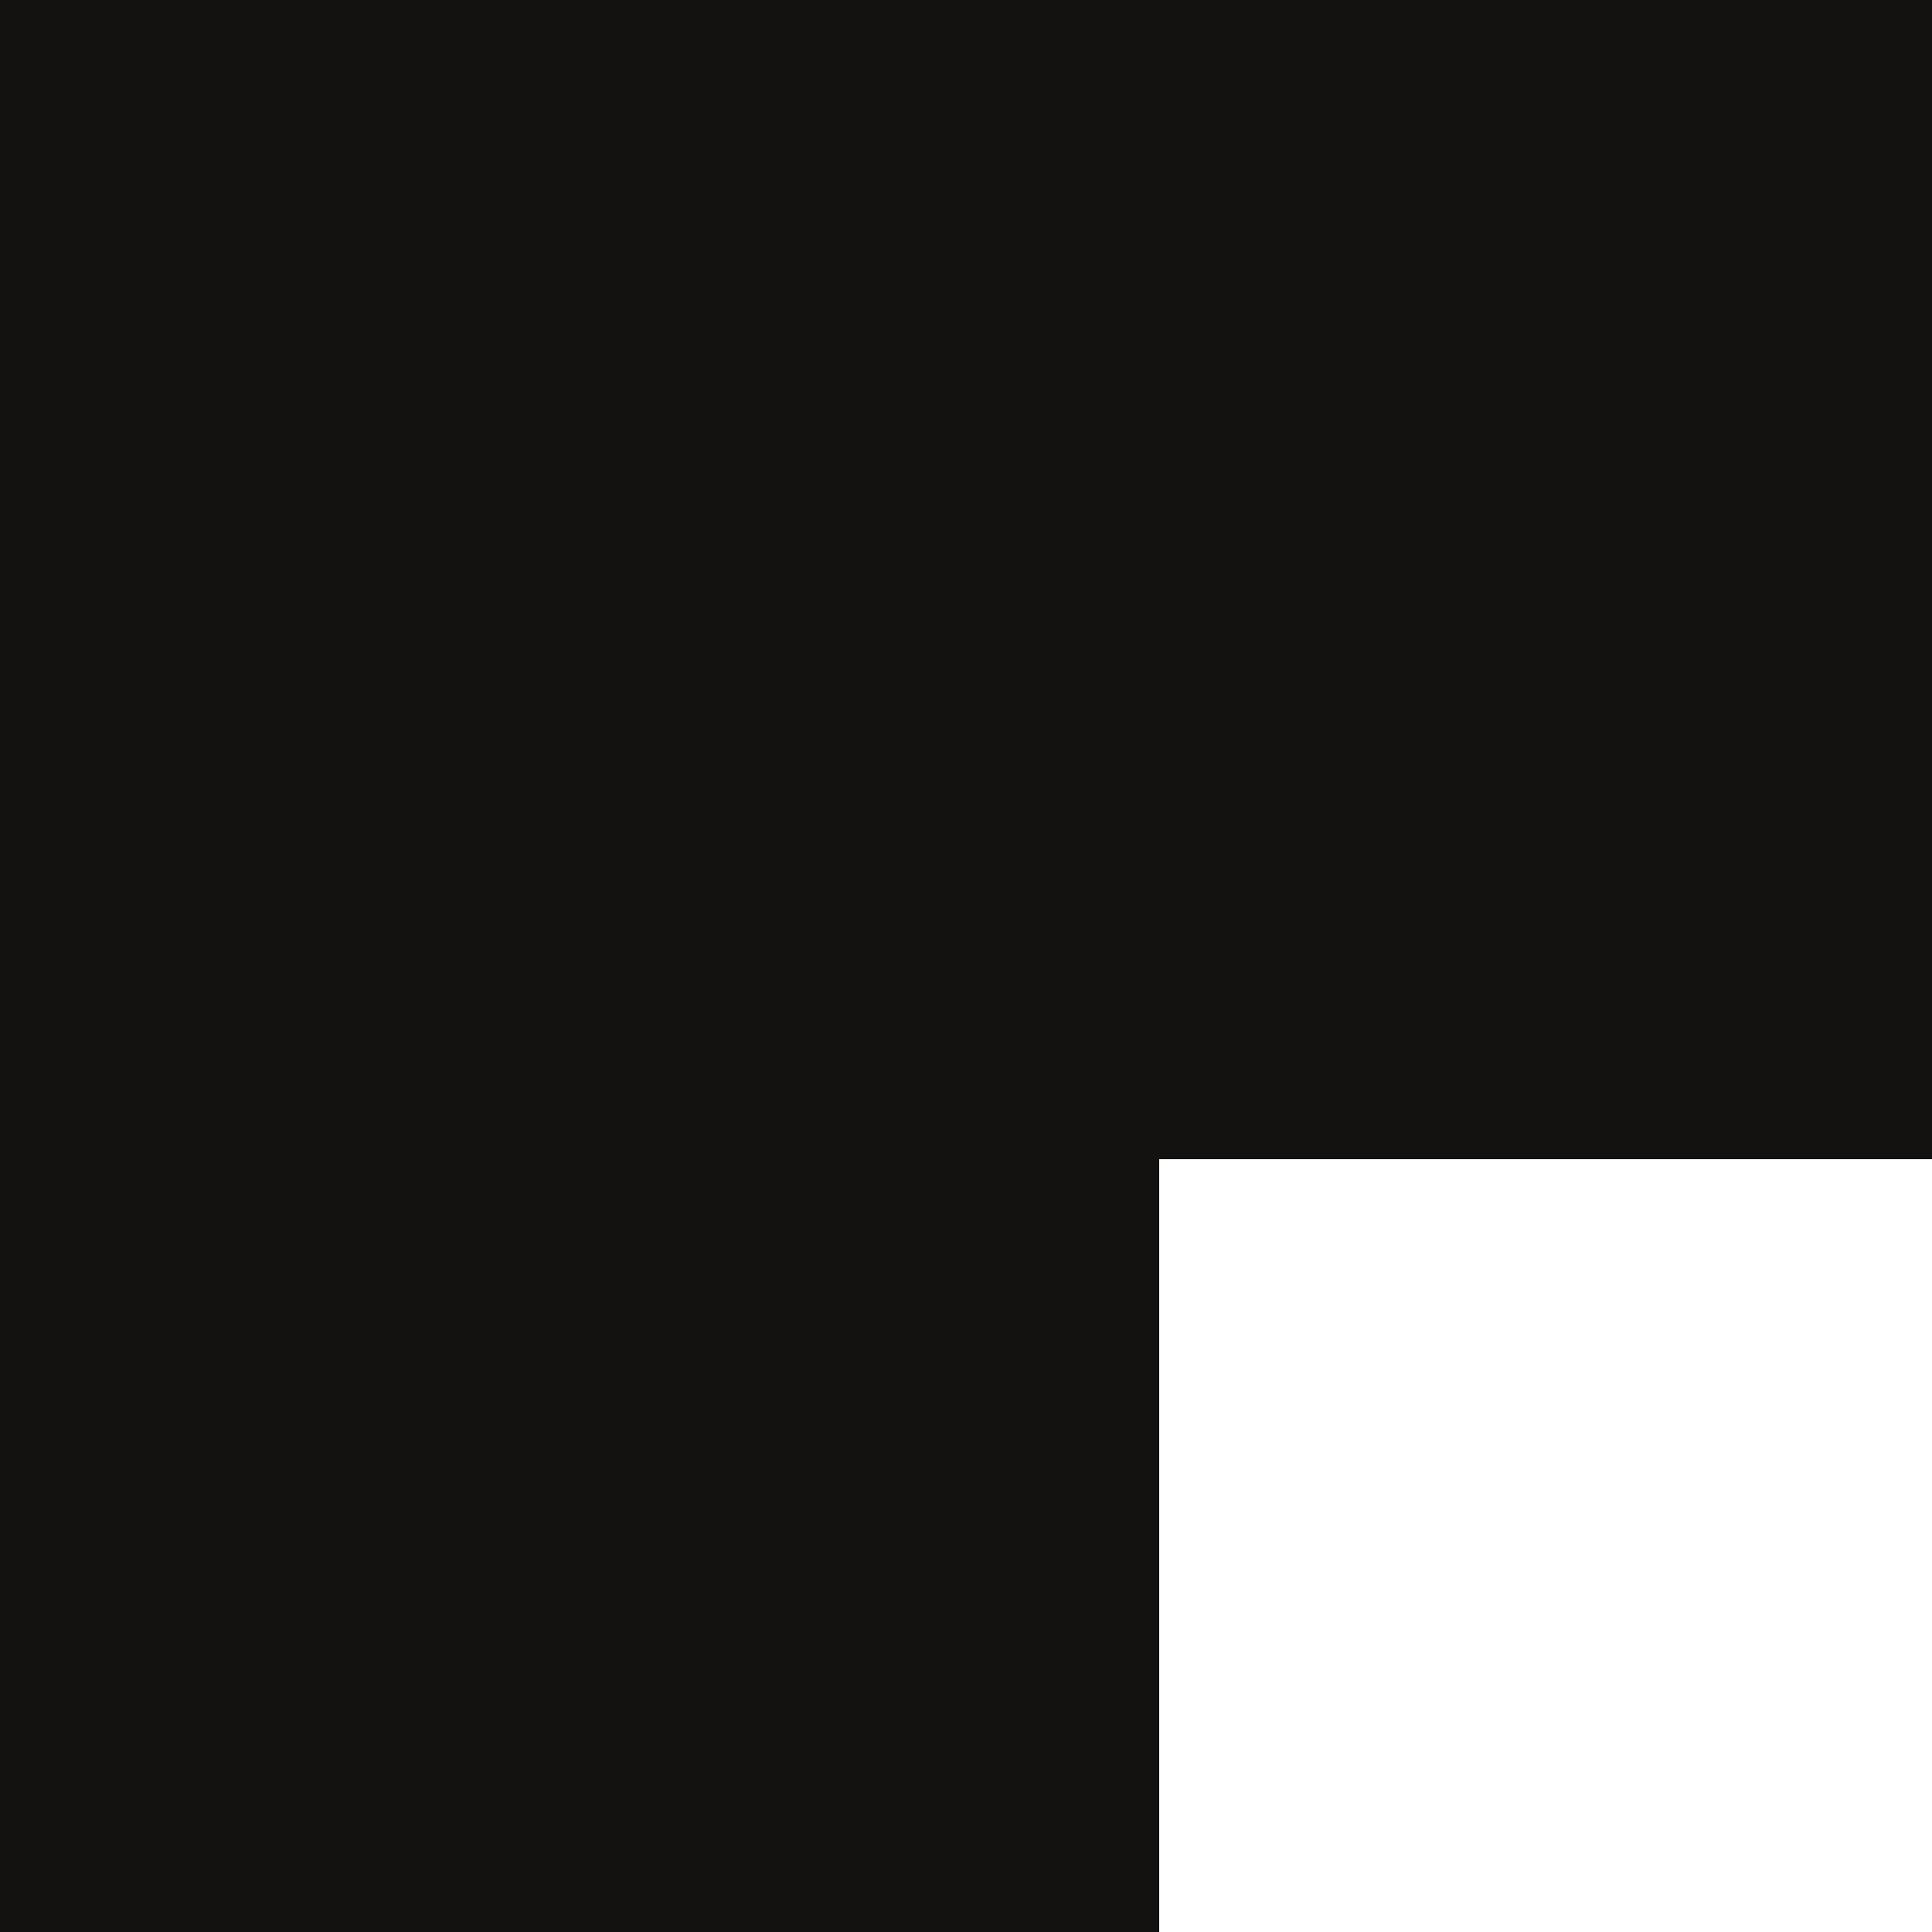
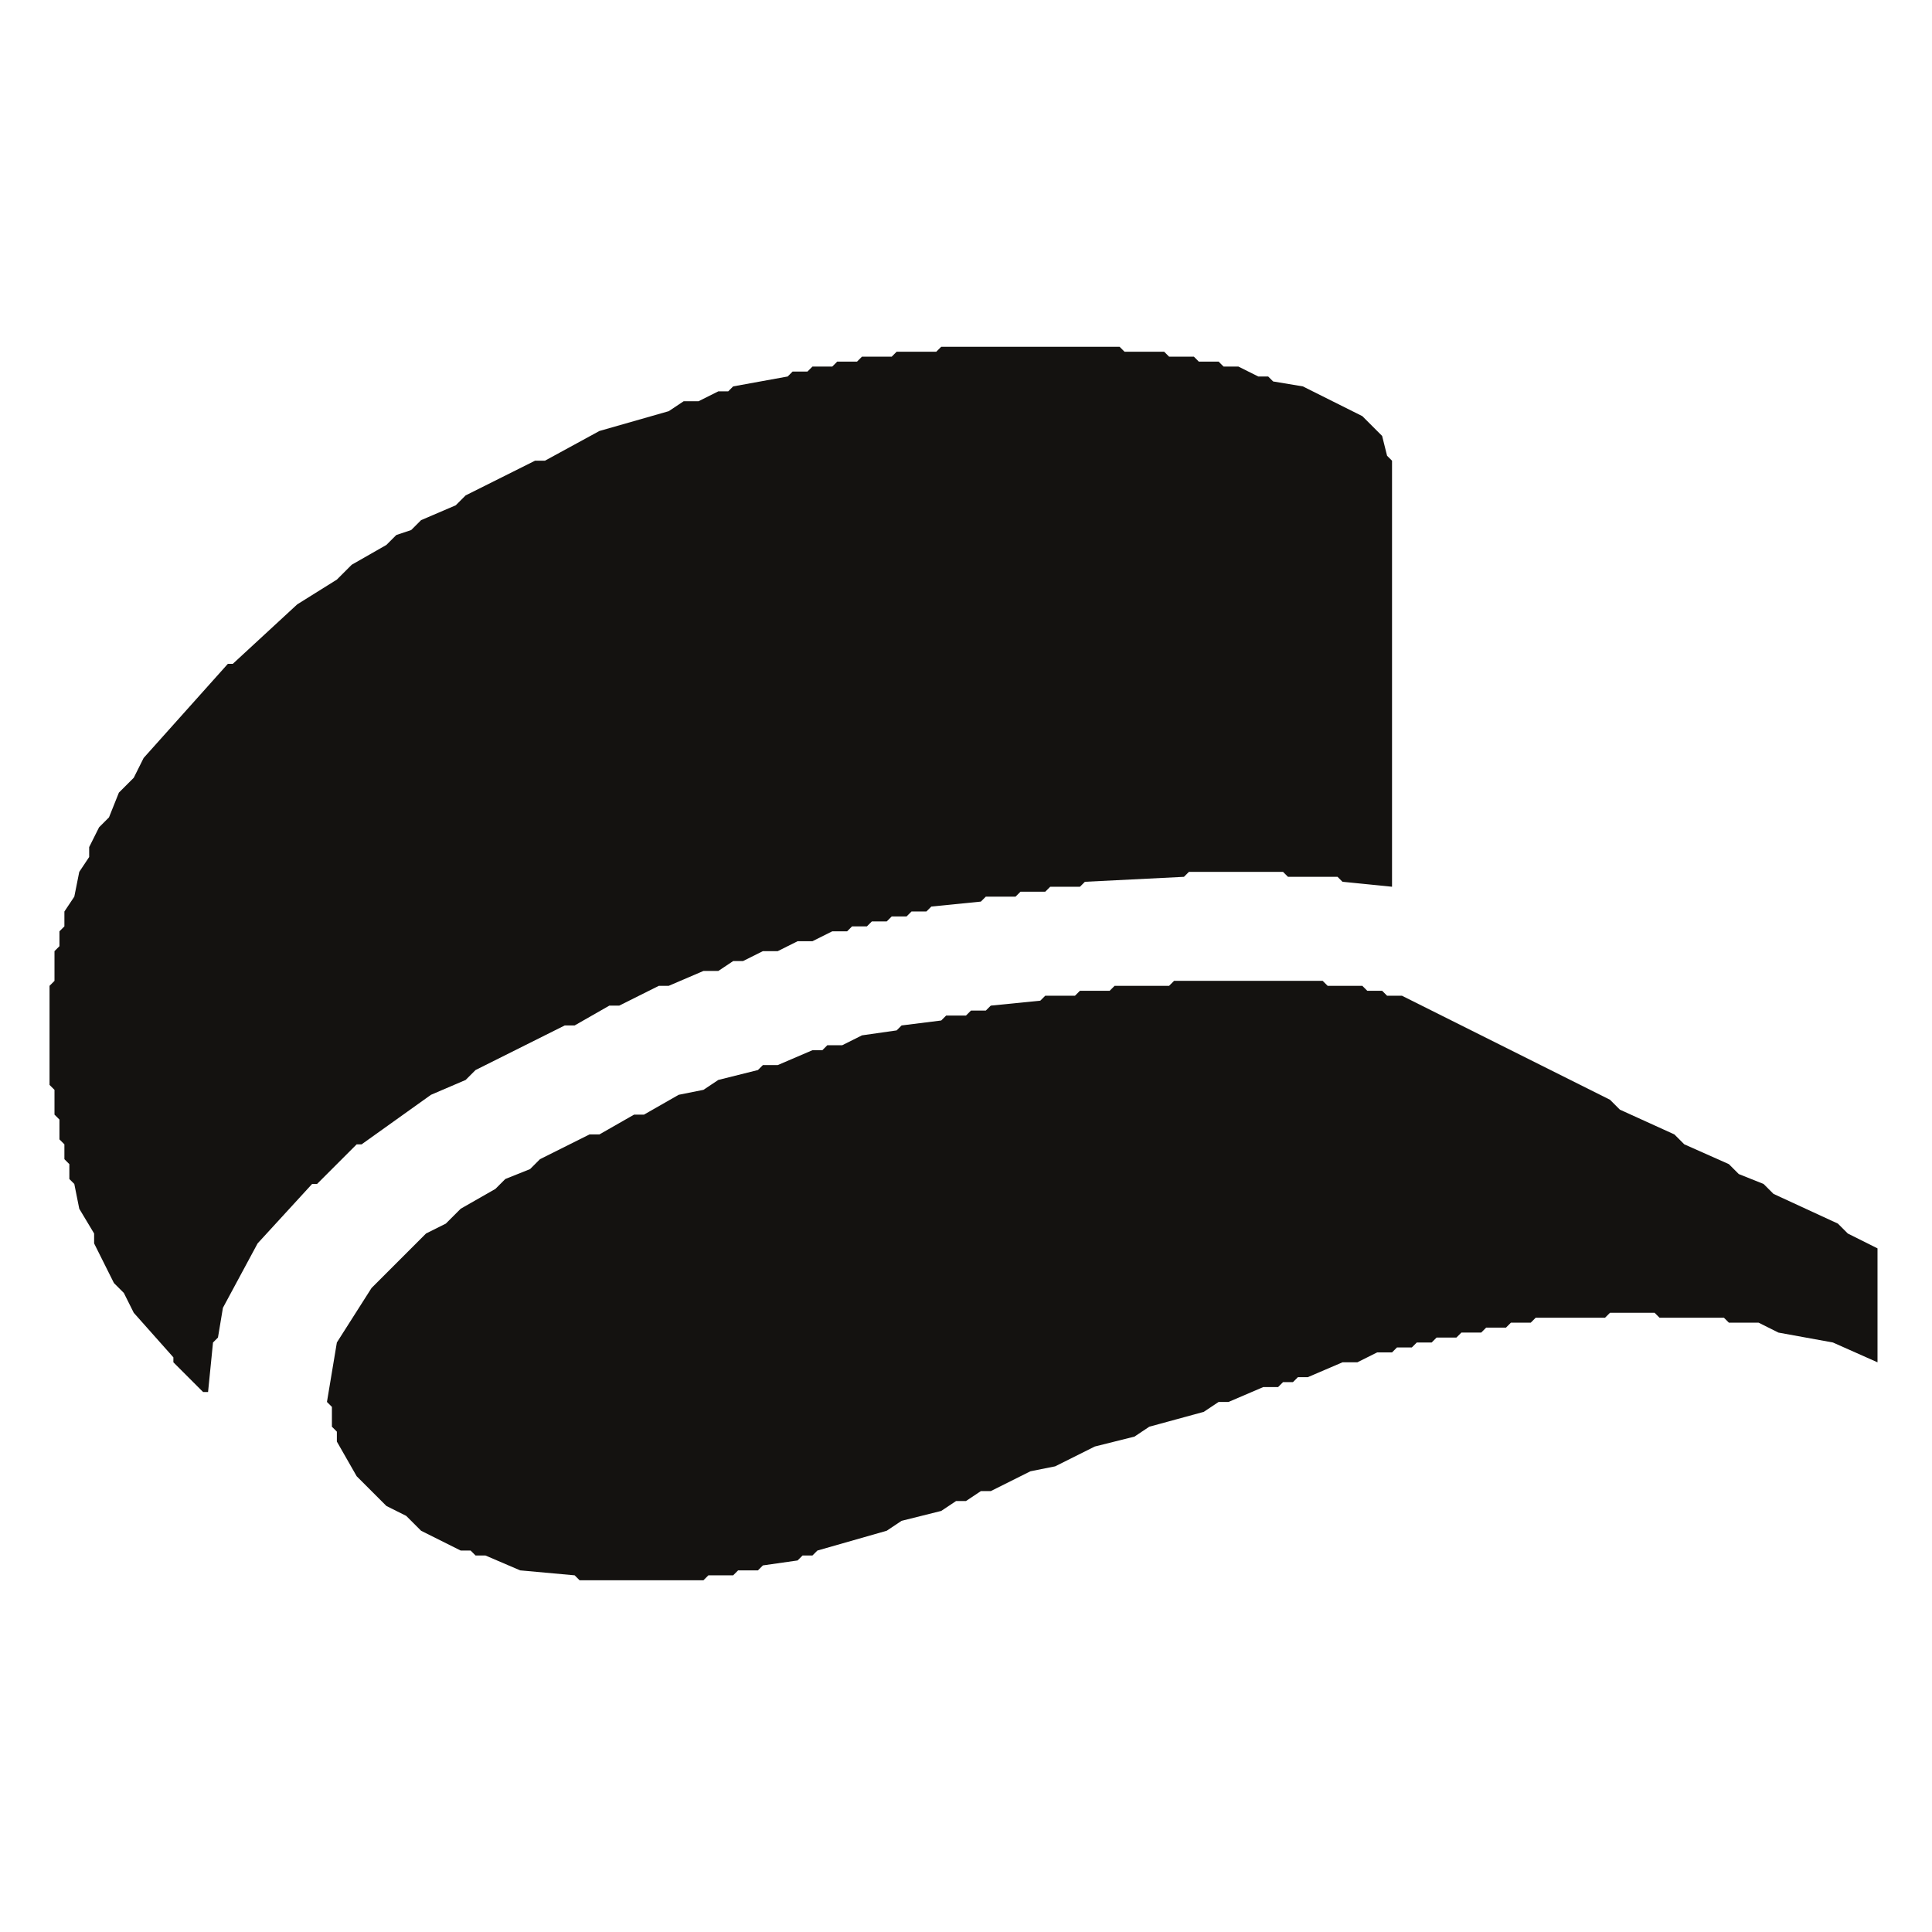
- <svg xmlns="http://www.w3.org/2000/svg" viewBox="0 0 32 32">
-   <path d="M0 0H32V19.2H19.2V32H0Z" fill="#141210" />
+ <svg xmlns="http://www.w3.org/2000/svg" viewBox="-10 -70 390 390">
+   <path fill="#141210" fill-rule="evenodd" d="M 369,182 363,179 361,177 348,171 346,169 341,167 339,165 330,161 328,159 317,154 315,152 273,131 270,131 269,130 266,130 265,129 258,129 257,128 227,128 226,129 215,129 214,130 208,130 207,131 201,131 200,132 190,133 189,134 186,134 185,135 181,135 180,136 172,137 171,138 164,139 160,141 157,141 156,142 154,142 147,145 144,145 143,146 135,148 132,150 127,151 120,155 118,155 111,159 109,159 99,164 97,166 92,168 90,170 83,174 80,177 76,179 65,190 58,201 56,213 57,214 57,218 58,219 58,221 62,228 68,234 72,236 75,239 83,243 85,243 86,244 88,244 95,247 106,248 107,249 132,249 133,248 138,248 139,247 143,247 144,246 151,245 152,244 154,244 155,243 169,239 172,237 180,235 183,233 185,233 188,231 190,231 198,227 203,226 211,222 219,220 222,218 233,215 236,213 238,213 245,210 248,210 249,209 251,209 252,208 254,208 261,205 264,205 268,203 271,203 272,202 275,202 276,201 279,201 280,200 284,200 285,199 289,199 290,198 294,198 295,197 299,197 300,196 314,196 315,195 324,195 325,196 338,196 339,197 345,197 349,199 360,201 369,205 Z M 269,18 265,14 253,8 247,7 246,6 244,6 240,4 237,4 236,3 232,3 231,2 226,2 225,1 217,1 216,0 180,0 179,1 171,1 170,2 164,2 163,3 159,3 158,4 154,4 153,5 150,5 149,6 138,8 137,9 135,9 131,11 128,11 125,13 111,17 100,23 98,23 84,30 82,32 75,35 73,37 70,38 68,40 61,44 58,47 50,52 37,64 36,64 19,83 17,87 14,90 12,95 10,97 8,101 8,103 6,106 5,111 3,114 3,117 2,118 2,121 1,122 1,128 0,129 0,149 1,150 1,155 2,156 2,160 3,161 3,164 4,165 4,168 5,169 6,174 9,179 9,181 13,189 15,191 17,195 25,204 25,205 31,211 32,211 33,201 34,200 35,194 42,181 53,169 54,169 62,161 63,161 77,151 84,148 86,146 104,137 106,137 113,133 115,133 123,129 125,129 132,126 135,126 138,124 140,124 144,122 147,122 151,120 154,120 158,118 161,118 162,117 165,117 166,116 169,116 170,115 173,115 174,114 177,114 178,113 188,112 189,111 195,111 196,110 201,110 202,109 208,109 209,108 229,107 230,106 249,106 250,107 260,107 261,108 271,109 271,23 270,22 Z" />
</svg>
